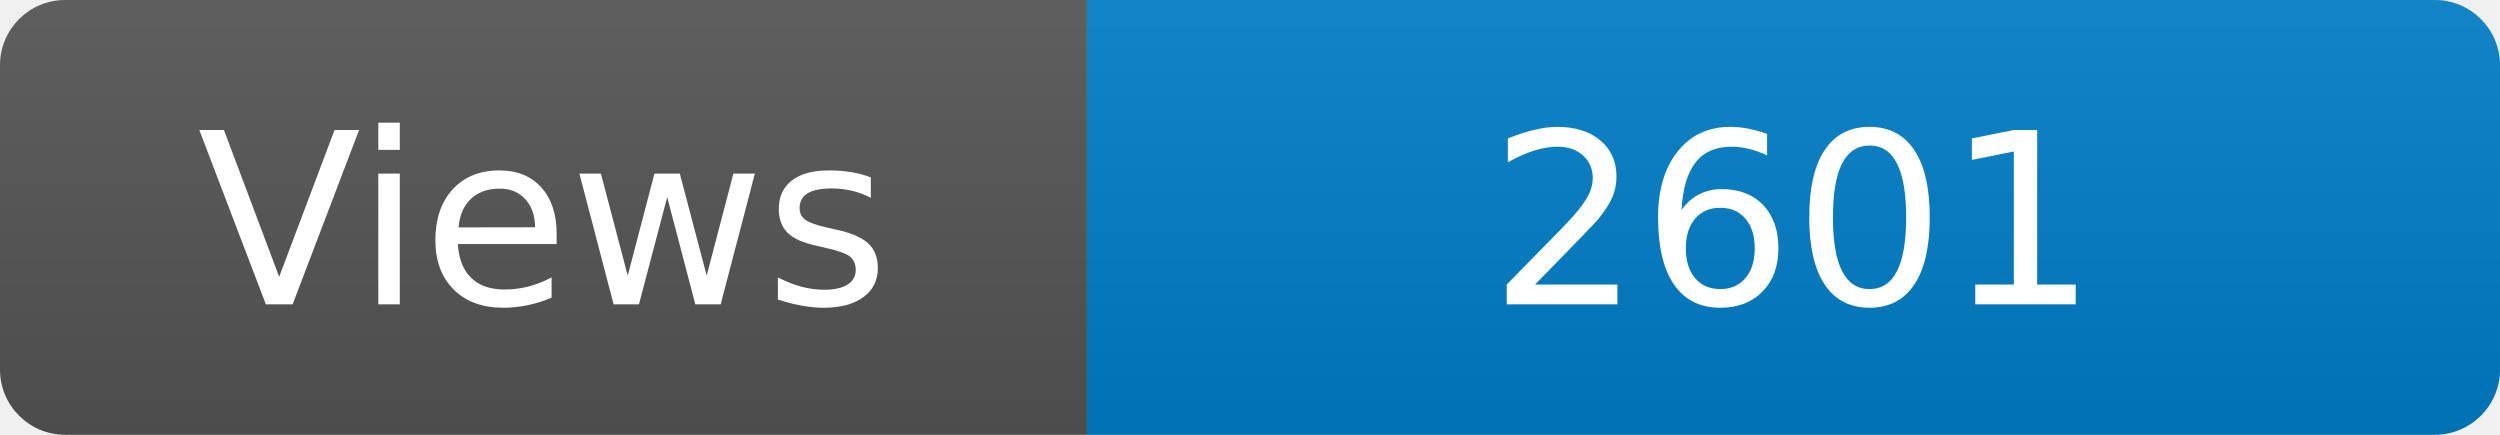
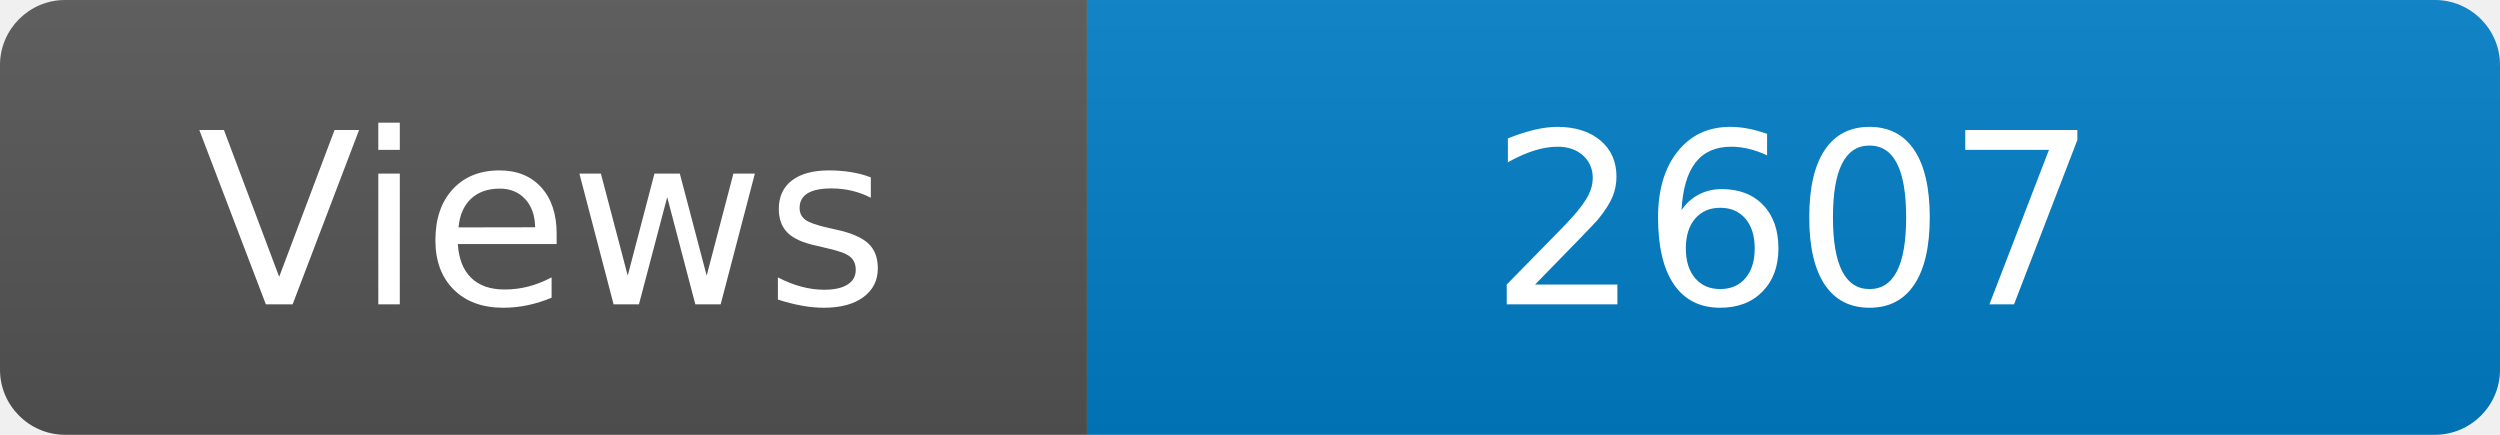
<svg xmlns="http://www.w3.org/2000/svg" width="115" height="20" role="img" aria-label="Maintained?: yes">
  <linearGradient id="s" x2="0" y2="100%">
    <stop offset="0" stop-color="#bbb" stop-opacity=".1" />
    <stop offset="1" stop-opacity=".1" />
  </linearGradient>
  <clipPath id="r">
    <rect width="115" height="20" rx="3" fill="#fff" />
  </clipPath>
  <g clip-path="url(#r)">
    <rect width="50" height="20" fill="#555" />
    <rect x="50" width="160" height="20" fill="#007ec6" />
    <rect width="115" height="20" fill="url(#s)" />
  </g>
  <g fill="#fff" text-anchor="middle" font-family="Verdana,Geneva,DejaVu Sans,sans-serif" font-size="110">
    <text x="250" y="140" transform="scale(.1)" fill="#fff">Views</text>
-     <text x="825" y="140" transform="scale(.1)" fill="#fff">2601</text>
+     <text x="825" y="140" transform="scale(.1)" fill="#fff">2607</text>
  </g>
</svg>
